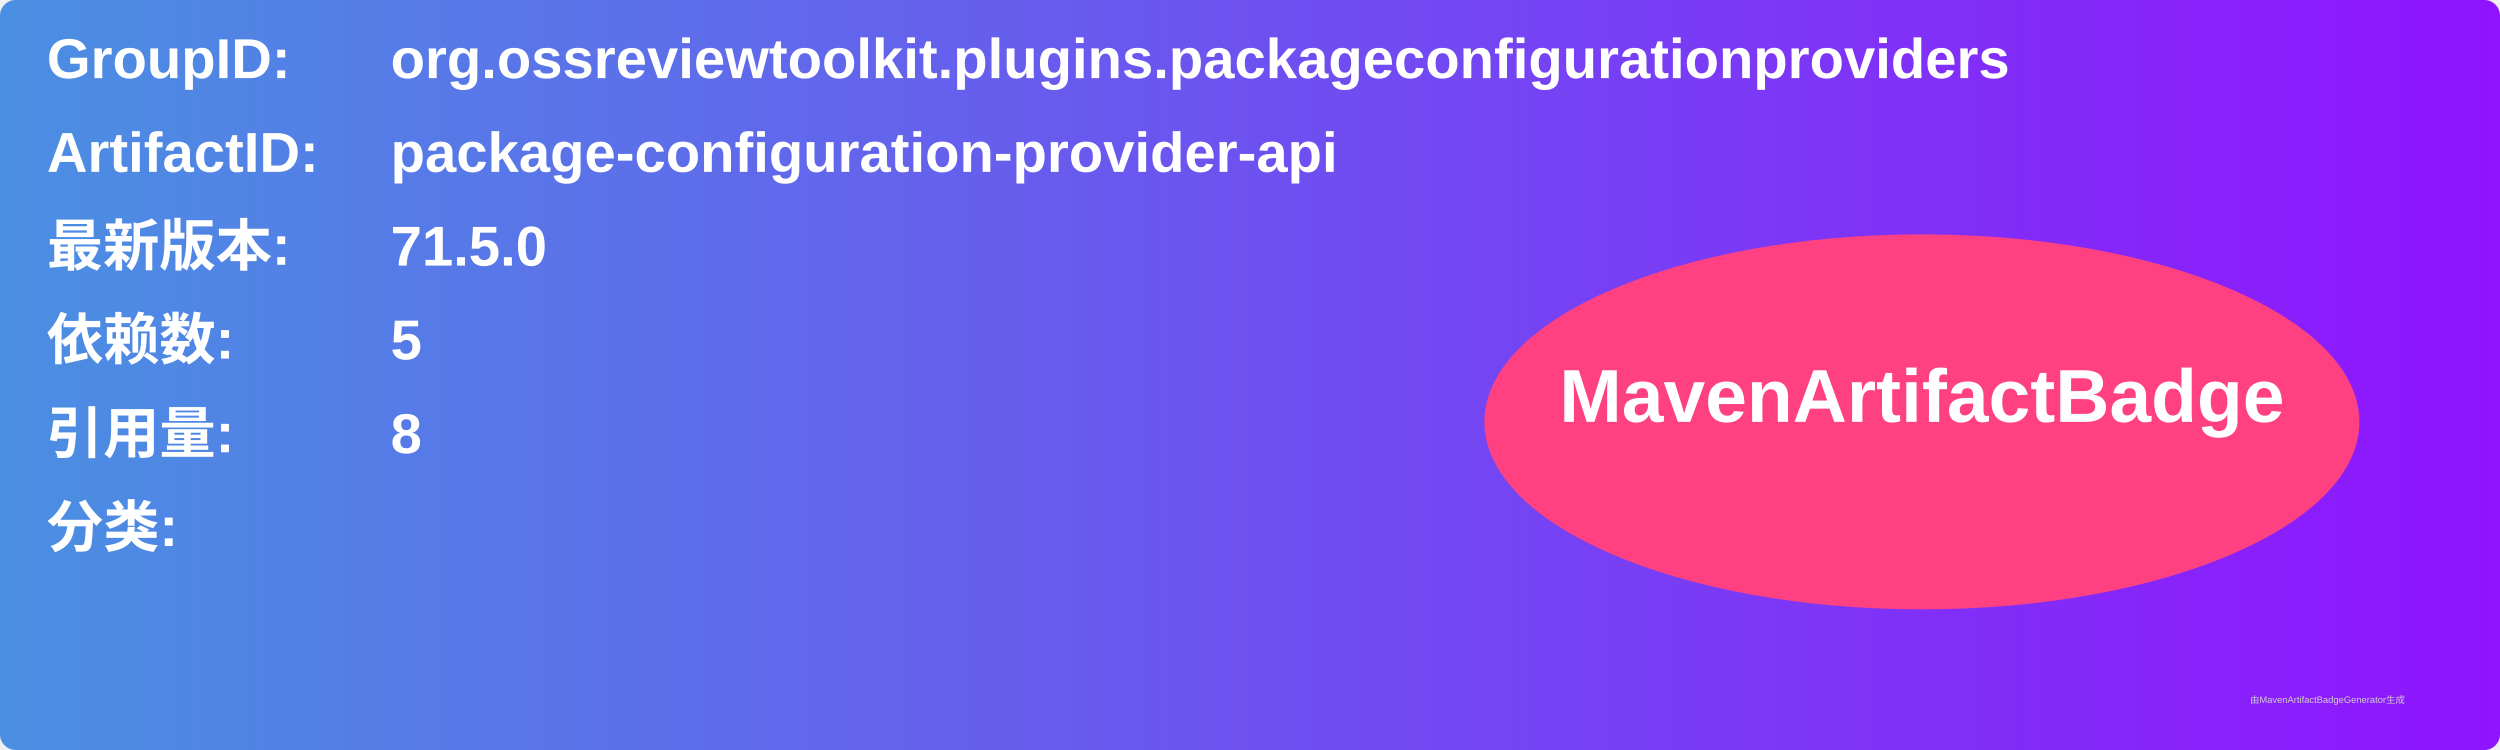
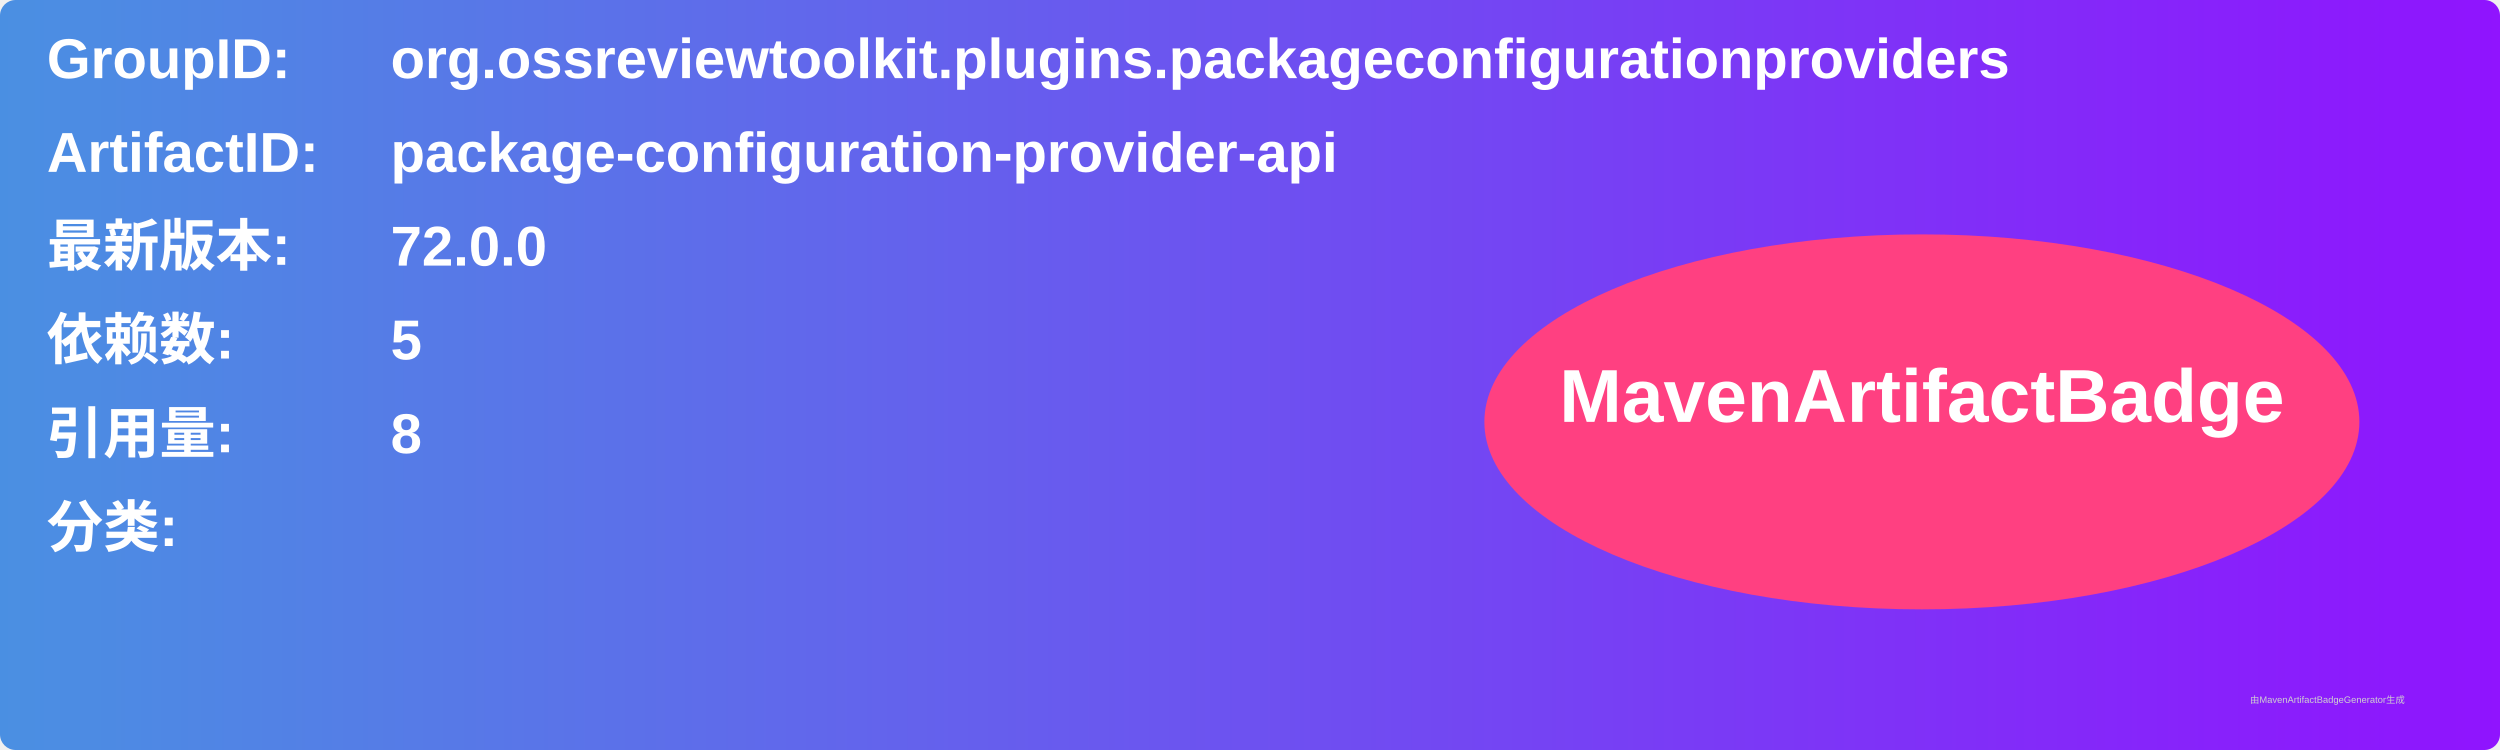
<svg xmlns="http://www.w3.org/2000/svg" width="800" height="240" viewBox="0 0 800 240">
  <linearGradient id="grad" x1="0%" y1="0%" x2="100%" y2="0%">
    <stop offset="0%" stop-color="#4a90e2" />
    <stop offset="100%" stop-color="#9013fe" />
  </linearGradient>
  <rect width="100%" height="100%" rx="5" ry="5" fill="url(#grad)" />
  <g transform="translate(15, 15)">
    <text x="0" y="10" font-family="Arial" font-size="18" fill="white" font-weight="bold" width="260">GroupID:</text>
    <text x="110" y="10" font-family="Arial" font-size="18" fill="white" font-weight="bold" width="460">org.ossreviewtoolkit.plugins.packageconfigurationproviders</text>
    <text x="0" y="40" font-family="Arial" font-size="18" fill="white" font-weight="bold" width="260">ArtifactID:</text>
    <text x="110" y="40" font-family="Arial" font-size="18" fill="white" font-weight="bold" width="460">package-configuration-provider-api</text>
    <text x="0" y="70" font-family="Arial" font-size="18" fill="white" font-weight="bold">最新版本:</text>
    <text x="110" y="70" font-family="Arial" font-size="18" fill="white" font-weight="bold">
-       <tspan font-weight="bold">71.5.0</tspan>
+       <tspan font-weight="bold">72.0.0</tspan>
    </text>
    <text x="0" y="100" font-family="Arial" font-size="18" fill="white" font-weight="bold">依赖数: </text>
    <text x="110" y="100" font-family="Arial" font-size="18" fill="white">
      <tspan font-weight="bold">5</tspan>
    </text>
    <text x="0" y="130" font-family="Arial" font-size="18" fill="white" font-weight="bold">引用量: </text>
    <text x="110" y="130" font-family="Arial" font-size="18" fill="white">
      <tspan font-weight="bold">8</tspan>
    </text>
    <text x="0" y="160" font-family="Arial" font-size="18" fill="white" font-weight="bold">分类:</text>
    <text x="10" y="190" font-family="Arial" font-size="10" fill="white">
      <tspan font-weight="bold" />
    </text>
    <ellipse cx="600" cy="120" rx="140" ry="60" fill="#ff4081" />
    <text x="600" y="120" text-anchor="middle" font-family="Arial" font-size="24" fill="white" font-weight="bold">MavenArtifactBadge</text>
  </g>
  <text x="720" y="225" font-family="Arial" font-size="3" fill="#d0d0d0">由MavenArtifactBadgeGenerator生成</text>
</svg>
